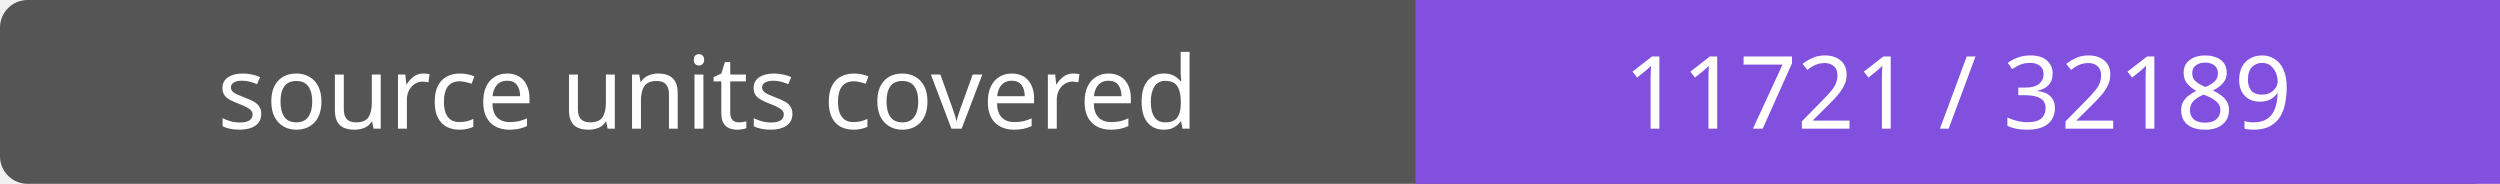
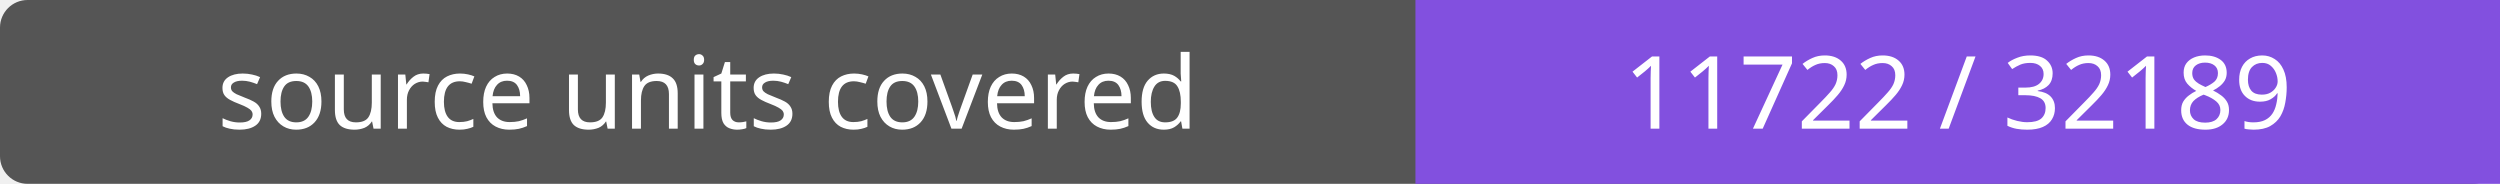
- <svg xmlns="http://www.w3.org/2000/svg" width="272" height="20" role="img" aria-label="source units covered: 11721 / 32189">
+ <svg xmlns="http://www.w3.org/2000/svg" width="272" height="20" role="img" aria-label="source units covered: 11722 / 32189">
  <rect width="272" height="20" rx="3" fill="#555" />
  <path fill="#8250df" d="M154 0h118v20H154z" />
  <g fill="#fff" text-anchor="middle" font-family="Verdana,sans-serif" font-size="11">
    <text x="77.0" y="14">source units covered</text>
-     <text x="213.0" y="14">11721 / 32189</text>
+     <text x="213.0" y="14">11722 / 32189</text>
  </g>
</svg>
